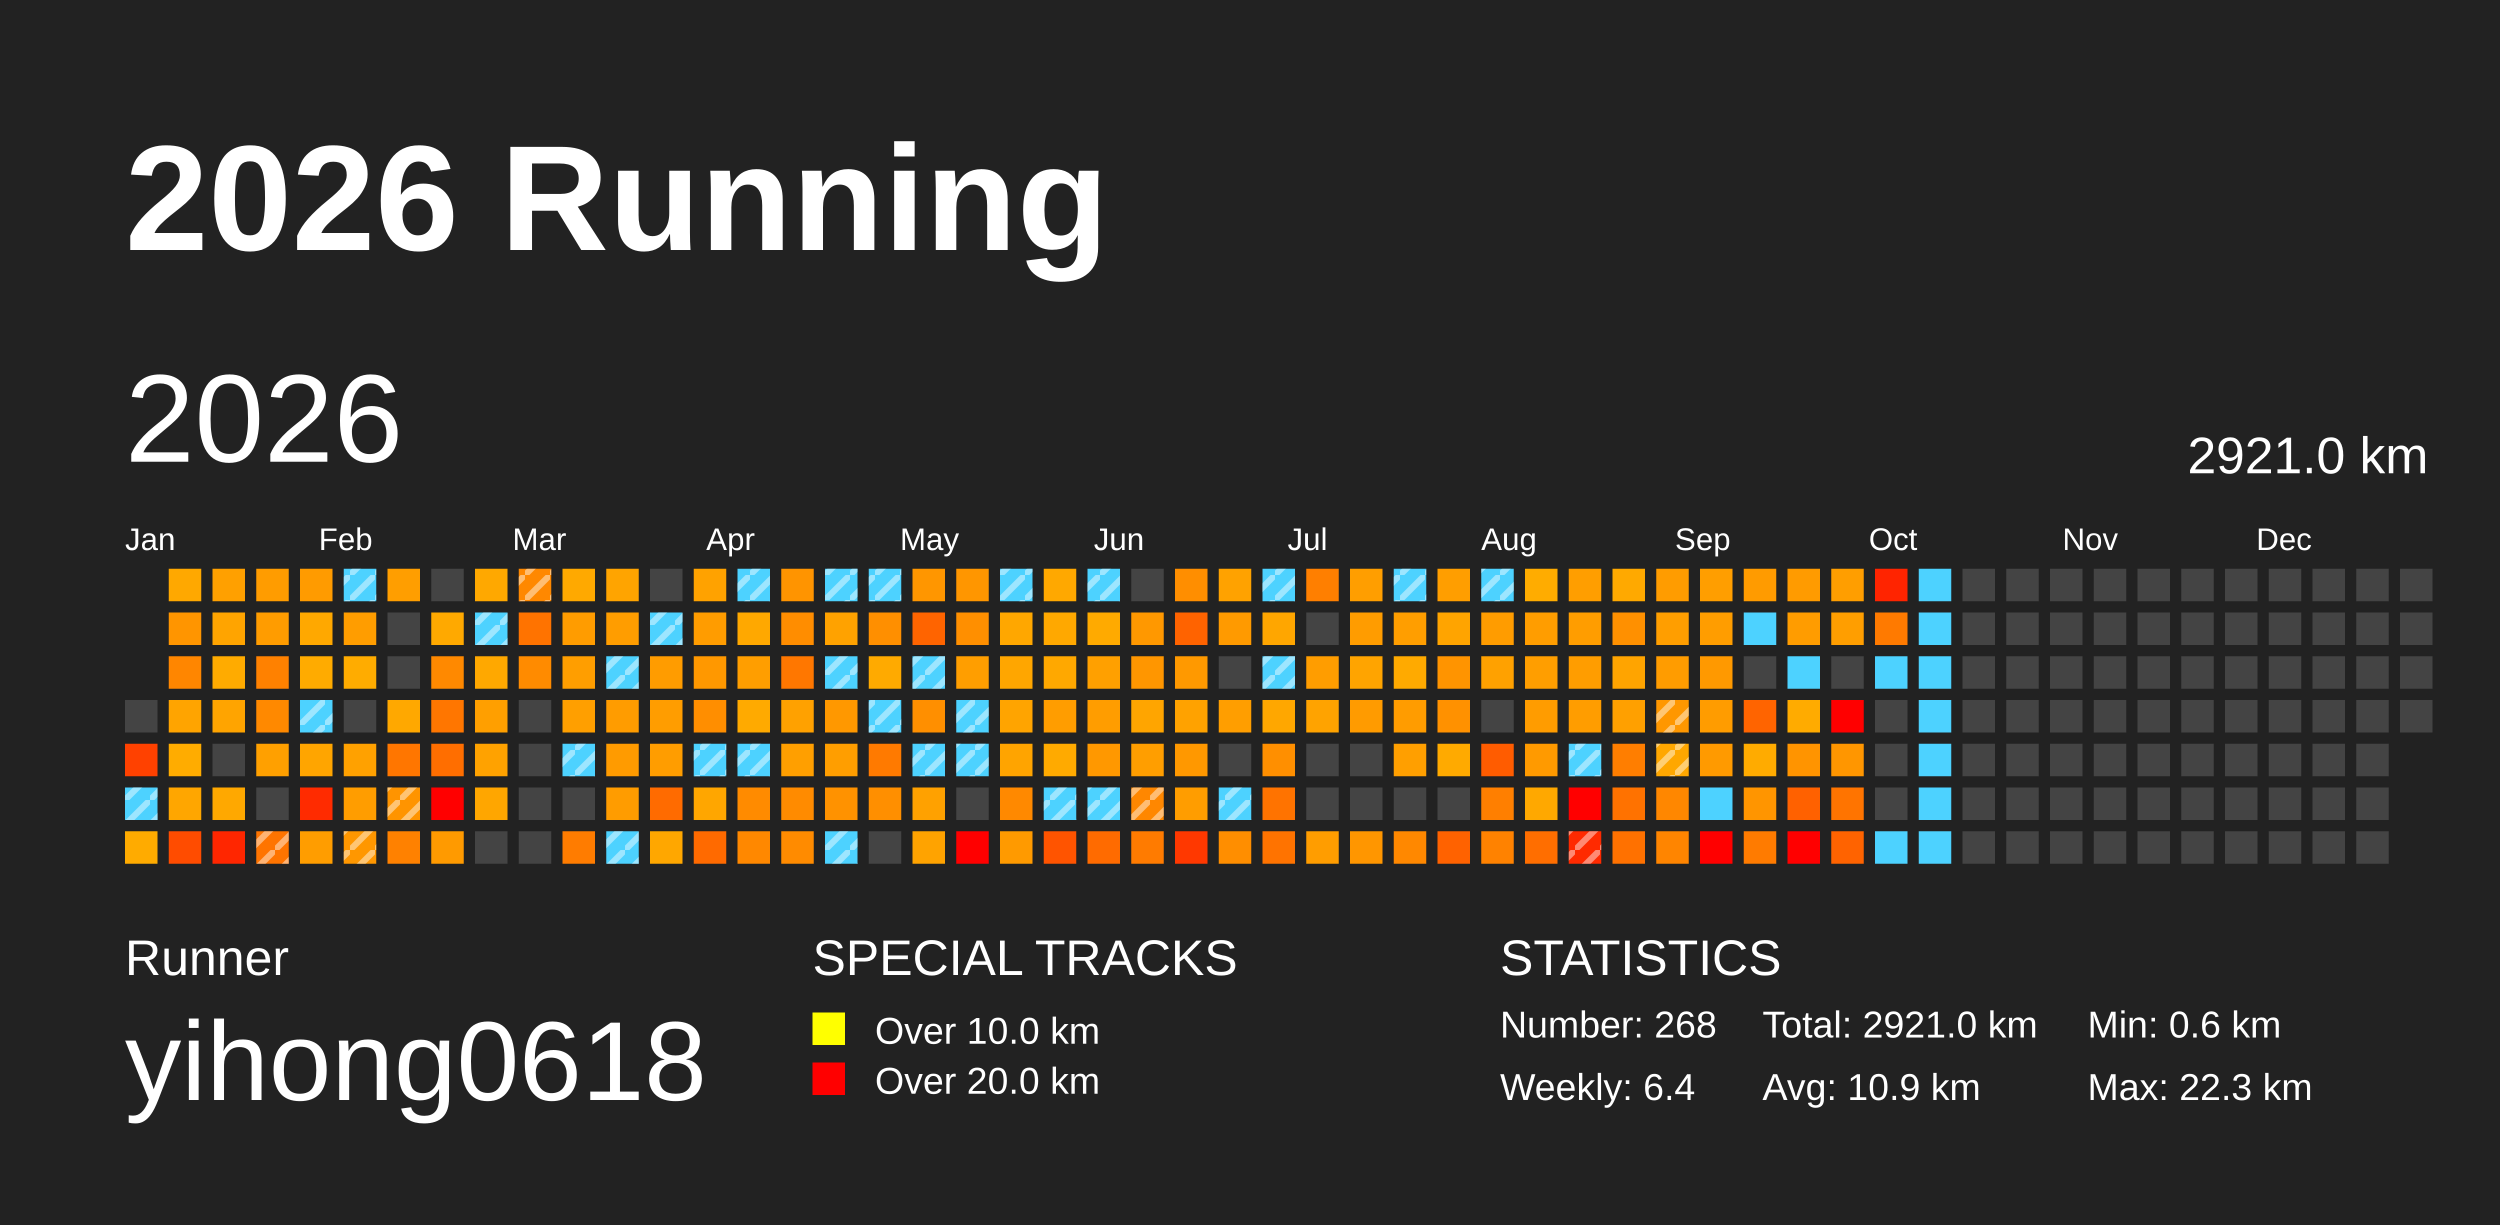
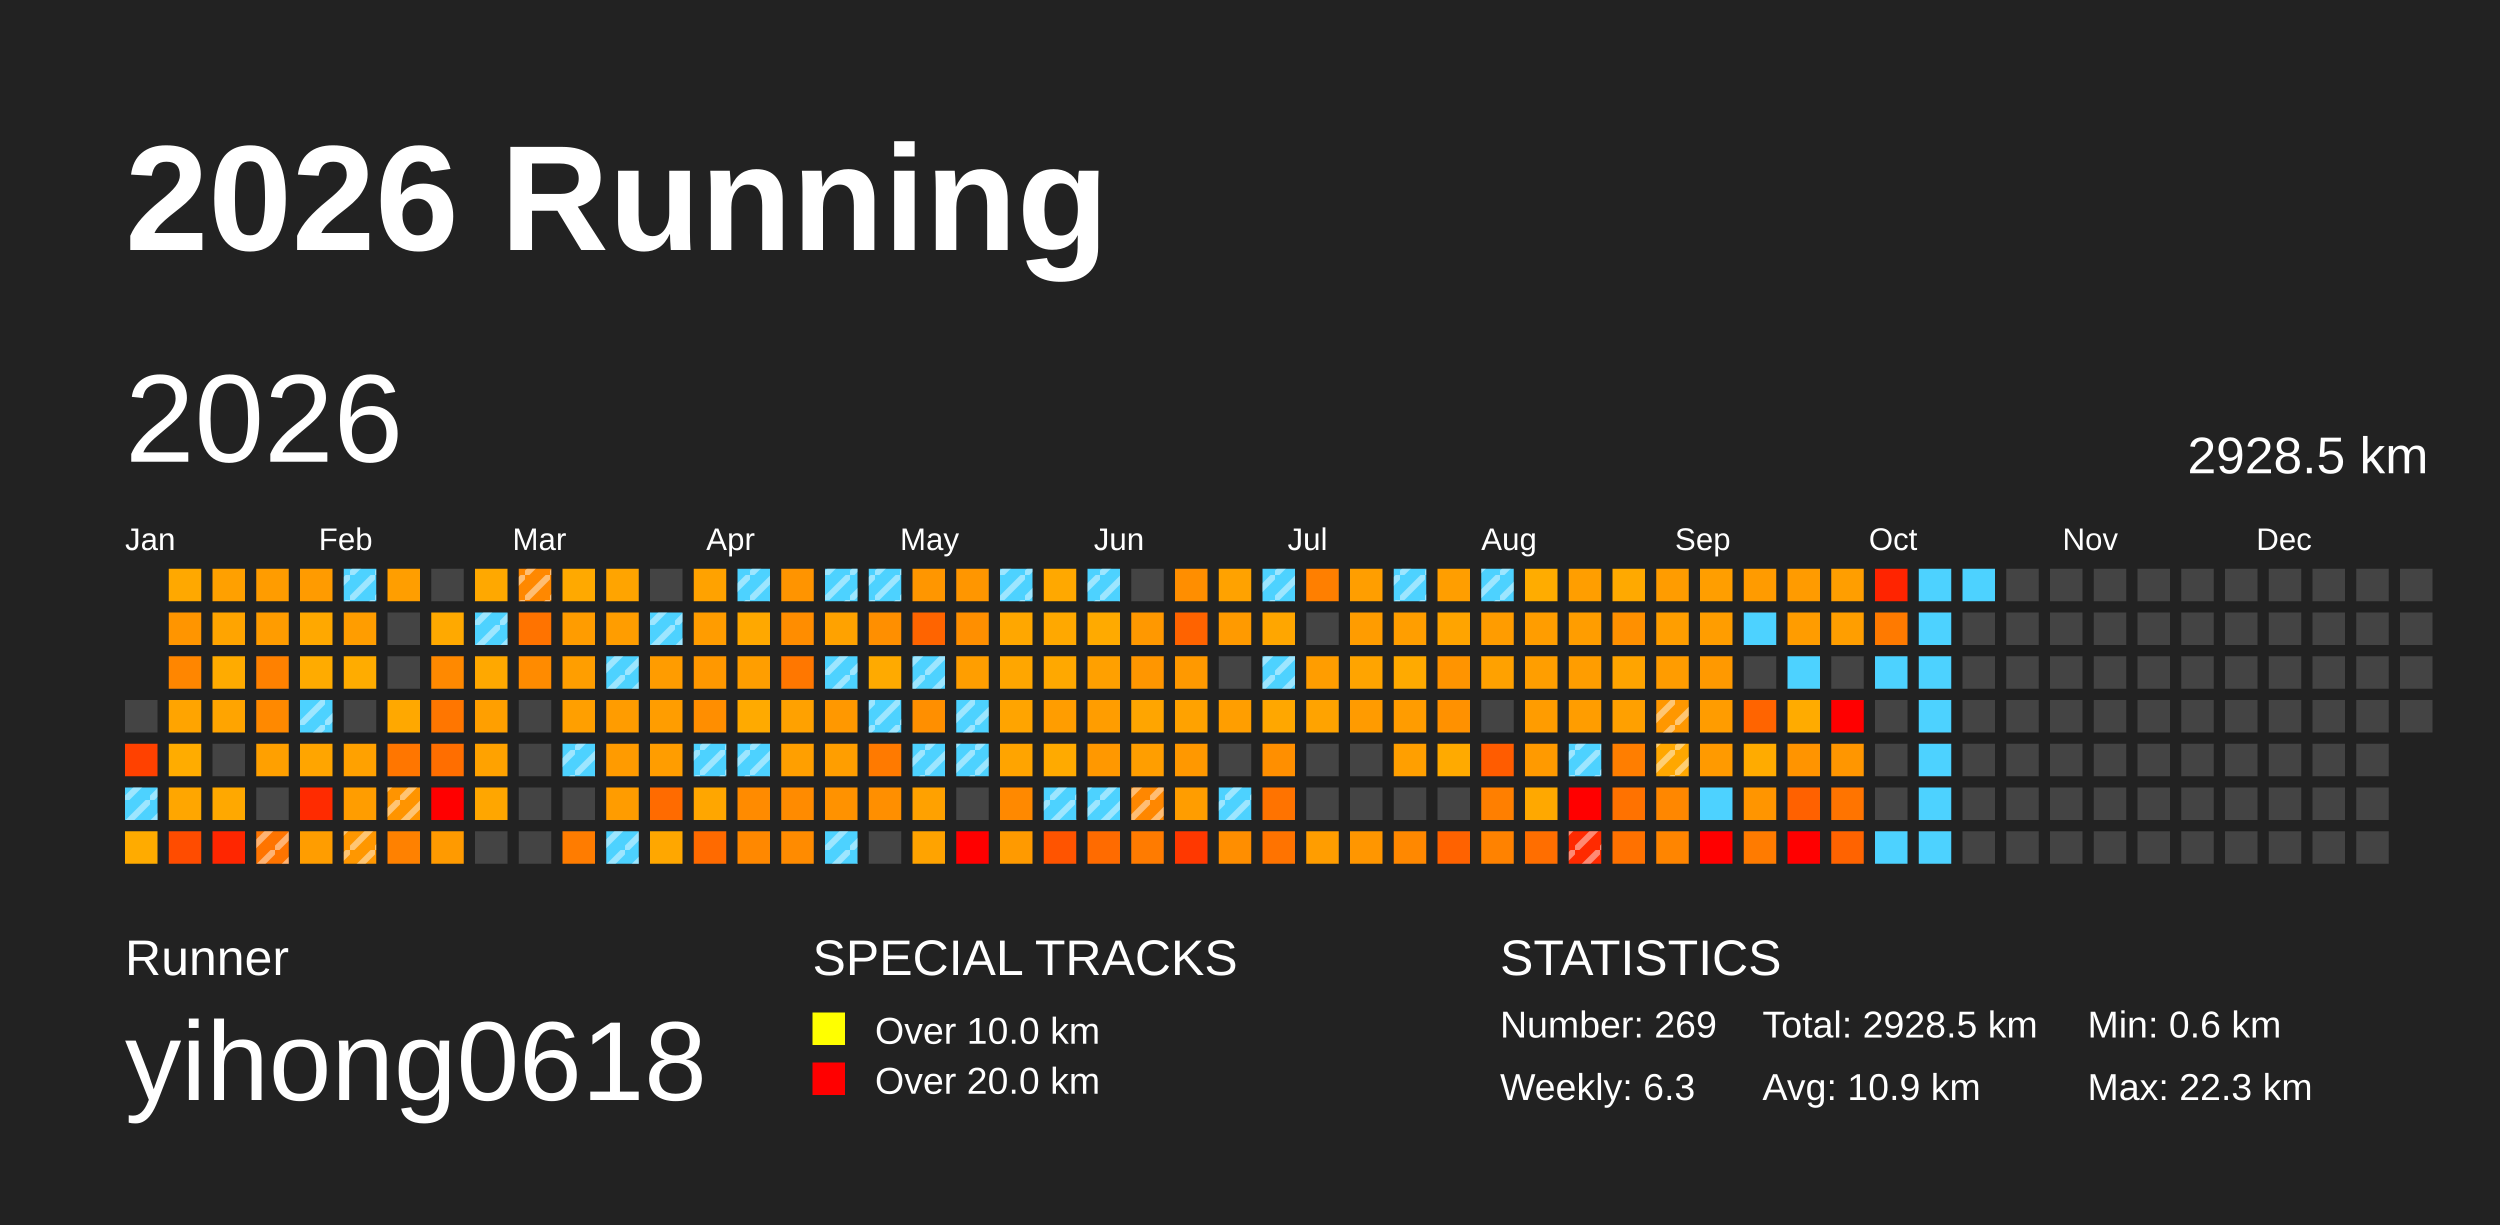
<svg xmlns="http://www.w3.org/2000/svg" baseProfile="full" height="98mm" version="1.1" viewBox="0,0,200,98" width="200mm">
  <defs>
    <pattern height="2" id="indoor-stripe" patternUnits="userSpaceOnUse" width="2">
      <line stroke="white" stroke-opacity="0.45" stroke-width="0.5" x1="0" x2="2" y1="2" y2="0" />
    </pattern>
  </defs>
  <rect fill="#222222" height="98" width="200" x="0" y="0" />
  <text fill="#FFFFFF" style="font-size:12px; font-family:Arial; font-weight:bold;" x="10" y="20">2026 Running</text>
  <text fill="#FFFFFF" style="font-size:4px; font-family:Arial" x="10" y="78">Runner</text>
  <text fill="#FFFFFF" style="font-size:9px; font-family:Arial" x="10" y="88">yihong0618</text>
  <text fill="#FFFFFF" style="font-size:4px; font-family:Arial" x="65" y="78">SPECIAL TRACKS</text>
  <rect fill="yellow" height="2.6" width="2.6" x="65" y="81" />
  <text fill="#FFFFFF" style="font-size:3px; font-family:Arial" x="70" y="83.5">Over 10.0 km</text>
  <rect fill="red" height="2.6" width="2.6" x="65" y="85" />
  <text fill="#FFFFFF" style="font-size:3px; font-family:Arial" x="70" y="87.5">Over 20.0 km</text>
  <text fill="#FFFFFF" style="font-size:4px; font-family:Arial" x="120" y="78">STATISTICS</text>
-   <text fill="#FFFFFF" style="font-size:3px; font-family:Arial" x="120" y="83">Number: 268</text>
-   <text fill="#FFFFFF" style="font-size:3px; font-family:Arial" x="120" y="88">Weekly: 6.4</text>
-   <text fill="#FFFFFF" style="font-size:3px; font-family:Arial" x="141" y="83">Total: 2921.0 km</text>
+   <text fill="#FFFFFF" style="font-size:3px; font-family:Arial" x="120" y="83">Number: 269</text>
+   <text fill="#FFFFFF" style="font-size:3px; font-family:Arial" x="120" y="88">Weekly: 6.3</text>
+   <text fill="#FFFFFF" style="font-size:3px; font-family:Arial" x="141" y="83">Total: 2928.5 km</text>
  <text fill="#FFFFFF" style="font-size:3px; font-family:Arial" x="141" y="88">Avg: 10.9 km</text>
  <text fill="#FFFFFF" style="font-size:3px; font-family:Arial" x="167" y="83">Min: 0.6 km</text>
  <text fill="#FFFFFF" style="font-size:3px; font-family:Arial" x="167" y="88">Max: 22.3 km</text>
  <text dominant-baseline="hanging" fill="#FFFFFF" style="font-size:10.0px; font-family:Arial;" x="10" y="30">2026</text>
-   <text dominant-baseline="hanging" fill="#FFFFFF" style="font-size:4.125px; font-family:Arial;" x="175" y="35">2921.0 km</text>
+   <text dominant-baseline="hanging" fill="#FFFFFF" style="font-size:4.125px; font-family:Arial;" x="175" y="35">2928.5 km</text>
  <text fill="#FFFFFF" style="font-size:2.5px; font-family:Arial" x="10.0" y="44">Jan</text>
  <text fill="#FFFFFF" style="font-size:2.5px; font-family:Arial" x="25.5" y="44">Feb</text>
  <text fill="#FFFFFF" style="font-size:2.5px; font-family:Arial" x="41.0" y="44">Mar</text>
  <text fill="#FFFFFF" style="font-size:2.5px; font-family:Arial" x="56.5" y="44">Apr</text>
  <text fill="#FFFFFF" style="font-size:2.5px; font-family:Arial" x="72.0" y="44">May</text>
  <text fill="#FFFFFF" style="font-size:2.5px; font-family:Arial" x="87.5" y="44">Jun</text>
  <text fill="#FFFFFF" style="font-size:2.5px; font-family:Arial" x="103.0" y="44">Jul</text>
  <text fill="#FFFFFF" style="font-size:2.5px; font-family:Arial" x="118.5" y="44">Aug</text>
  <text fill="#FFFFFF" style="font-size:2.5px; font-family:Arial" x="134.0" y="44">Sep</text>
  <text fill="#FFFFFF" style="font-size:2.5px; font-family:Arial" x="149.5" y="44">Oct</text>
  <text fill="#FFFFFF" style="font-size:2.5px; font-family:Arial" x="165.0" y="44">Nov</text>
  <text fill="#FFFFFF" style="font-size:2.5px; font-family:Arial" x="180.5" y="44">Dec</text>
  <rect fill="#444444" height="2.6" width="2.6" x="10.0" y="56.0" />
  <rect fill="#ff4100" height="2.6" width="2.6" x="10.0" y="59.5" />
  <rect fill="#4dd2ff" height="2.6" width="2.6" x="10.0" y="63.0" />
  <rect fill="url(#indoor-stripe)" height="2.6" style="pointer-events: none;" width="2.6" x="10.0" y="63.0" />
  <rect fill="#ffab00" height="2.6" width="2.6" x="10.0" y="66.5" />
  <rect fill="#ffa800" height="2.6" width="2.6" x="13.5" y="45.5" />
  <rect fill="#ff9500" height="2.6" width="2.6" x="13.5" y="49.0" />
  <rect fill="#ff8600" height="2.6" width="2.6" x="13.5" y="52.5" />
  <rect fill="#ffa400" height="2.6" width="2.6" x="13.5" y="56.0" />
  <rect fill="#ffac00" height="2.6" width="2.6" x="13.5" y="59.5" />
  <rect fill="#ffa600" height="2.6" width="2.6" x="13.5" y="63.0" />
  <rect fill="#ff4c00" height="2.6" width="2.6" x="13.5" y="66.5" />
  <rect fill="#ffa000" height="2.6" width="2.6" x="17.0" y="45.5" />
  <rect fill="#ffa400" height="2.6" width="2.6" x="17.0" y="49.0" />
  <rect fill="#ffab00" height="2.6" width="2.6" x="17.0" y="52.5" />
  <rect fill="#ffa400" height="2.6" width="2.6" x="17.0" y="56.0" />
  <rect fill="#444444" height="2.6" width="2.6" x="17.0" y="59.5" />
  <rect fill="#ffa800" height="2.6" width="2.6" x="17.0" y="63.0" />
  <rect fill="#ff2600" height="2.6" width="2.6" x="17.0" y="66.5" />
  <rect fill="#ff9c00" height="2.6" width="2.6" x="20.5" y="45.5" />
  <rect fill="#ff9c00" height="2.6" width="2.6" x="20.5" y="49.0" />
  <rect fill="#ff8100" height="2.6" width="2.6" x="20.5" y="52.5" />
  <rect fill="#ff8900" height="2.6" width="2.6" x="20.5" y="56.0" />
  <rect fill="#ffa000" height="2.6" width="2.6" x="20.5" y="59.5" />
  <rect fill="#444444" height="2.6" width="2.6" x="20.5" y="63.0" />
  <rect fill="#ff7400" height="2.6" width="2.6" x="20.5" y="66.5" />
  <rect fill="url(#indoor-stripe)" height="2.6" style="pointer-events: none;" width="2.6" x="20.5" y="66.5" />
  <rect fill="#ff9b00" height="2.6" width="2.6" x="24.0" y="45.5" />
  <rect fill="#ffa800" height="2.6" width="2.6" x="24.0" y="49.0" />
  <rect fill="#ffab00" height="2.6" width="2.6" x="24.0" y="52.5" />
  <rect fill="#4dd2ff" height="2.6" width="2.6" x="24.0" y="56.0" />
  <rect fill="url(#indoor-stripe)" height="2.6" style="pointer-events: none;" width="2.6" x="24.0" y="56.0" />
  <rect fill="#ffa500" height="2.6" width="2.6" x="24.0" y="59.5" />
  <rect fill="#ff2b00" height="2.6" width="2.6" x="24.0" y="63.0" />
  <rect fill="#ff9d00" height="2.6" width="2.6" x="24.0" y="66.5" />
  <rect fill="#4dd2ff" height="2.6" width="2.6" x="27.5" y="45.5" />
  <rect fill="url(#indoor-stripe)" height="2.6" style="pointer-events: none;" width="2.6" x="27.5" y="45.5" />
  <rect fill="#ff9d00" height="2.6" width="2.6" x="27.5" y="49.0" />
  <rect fill="#ffac00" height="2.6" width="2.6" x="27.5" y="52.5" />
  <rect fill="#444444" height="2.6" width="2.6" x="27.5" y="56.0" />
  <rect fill="#ffa100" height="2.6" width="2.6" x="27.5" y="59.5" />
  <rect fill="#ff9d00" height="2.6" width="2.6" x="27.5" y="63.0" />
  <rect fill="#ff9700" height="2.6" width="2.6" x="27.5" y="66.5" />
  <rect fill="url(#indoor-stripe)" height="2.6" style="pointer-events: none;" width="2.6" x="27.5" y="66.5" />
  <rect fill="#ff9e00" height="2.6" width="2.6" x="31.0" y="45.5" />
  <rect fill="#444444" height="2.6" width="2.6" x="31.0" y="49.0" />
  <rect fill="#444444" height="2.6" width="2.6" x="31.0" y="52.5" />
  <rect fill="#ffa800" height="2.6" width="2.6" x="31.0" y="56.0" />
  <rect fill="#ff7600" height="2.6" width="2.6" x="31.0" y="59.5" />
  <rect fill="#ff9400" height="2.6" width="2.6" x="31.0" y="63.0" />
  <rect fill="url(#indoor-stripe)" height="2.6" style="pointer-events: none;" width="2.6" x="31.0" y="63.0" />
  <rect fill="#ff8100" height="2.6" width="2.6" x="31.0" y="66.5" />
  <rect fill="#444444" height="2.6" width="2.6" x="34.5" y="45.5" />
  <rect fill="#ffa900" height="2.6" width="2.6" x="34.5" y="49.0" />
  <rect fill="#ff8900" height="2.6" width="2.6" x="34.5" y="52.5" />
  <rect fill="#ff7600" height="2.6" width="2.6" x="34.5" y="56.0" />
  <rect fill="#ff6e00" height="2.6" width="2.6" x="34.5" y="59.5" />
  <rect fill="red" height="2.6" width="2.6" x="34.5" y="63.0" />
  <rect fill="#ff9a00" height="2.6" width="2.6" x="34.5" y="66.5" />
  <rect fill="#ffa800" height="2.6" width="2.6" x="38.0" y="45.5" />
  <rect fill="#4dd2ff" height="2.6" width="2.6" x="38.0" y="49.0" />
  <rect fill="url(#indoor-stripe)" height="2.6" style="pointer-events: none;" width="2.6" x="38.0" y="49.0" />
  <rect fill="#ffa800" height="2.6" width="2.6" x="38.0" y="52.5" />
  <rect fill="#ff9f00" height="2.6" width="2.6" x="38.0" y="56.0" />
  <rect fill="#ffa200" height="2.6" width="2.6" x="38.0" y="59.5" />
  <rect fill="#ffa600" height="2.6" width="2.6" x="38.0" y="63.0" />
  <rect fill="#444444" height="2.6" width="2.6" x="38.0" y="66.5" />
  <rect fill="#ff8800" height="2.6" width="2.6" x="41.5" y="45.5" />
  <rect fill="url(#indoor-stripe)" height="2.6" style="pointer-events: none;" width="2.6" x="41.5" y="45.5" />
  <rect fill="#ff7300" height="2.6" width="2.6" x="41.5" y="49.0" />
  <rect fill="#ff8b00" height="2.6" width="2.6" x="41.5" y="52.5" />
  <rect fill="#444444" height="2.6" width="2.6" x="41.5" y="56.0" />
  <rect fill="#444444" height="2.6" width="2.6" x="41.5" y="59.5" />
  <rect fill="#444444" height="2.6" width="2.6" x="41.5" y="63.0" />
  <rect fill="#444444" height="2.6" width="2.6" x="41.5" y="66.5" />
  <rect fill="#ffa900" height="2.6" width="2.6" x="45.0" y="45.5" />
  <rect fill="#ff9c00" height="2.6" width="2.6" x="45.0" y="49.0" />
  <rect fill="#ff9e00" height="2.6" width="2.6" x="45.0" y="52.5" />
  <rect fill="#ff9f00" height="2.6" width="2.6" x="45.0" y="56.0" />
  <rect fill="#4dd2ff" height="2.6" width="2.6" x="45.0" y="59.5" />
  <rect fill="url(#indoor-stripe)" height="2.6" style="pointer-events: none;" width="2.6" x="45.0" y="59.5" />
  <rect fill="#444444" height="2.6" width="2.6" x="45.0" y="63.0" />
  <rect fill="#ff7c00" height="2.6" width="2.6" x="45.0" y="66.5" />
  <rect fill="#ffa400" height="2.6" width="2.6" x="48.5" y="45.5" />
  <rect fill="#ff9d00" height="2.6" width="2.6" x="48.5" y="49.0" />
  <rect fill="#4dd2ff" height="2.6" width="2.6" x="48.5" y="52.5" />
  <rect fill="url(#indoor-stripe)" height="2.6" style="pointer-events: none;" width="2.6" x="48.5" y="52.5" />
  <rect fill="#ff9c00" height="2.6" width="2.6" x="48.5" y="56.0" />
  <rect fill="#ff9b00" height="2.6" width="2.6" x="48.5" y="59.5" />
  <rect fill="#ff9c00" height="2.6" width="2.6" x="48.5" y="63.0" />
  <rect fill="#4dd2ff" height="2.6" width="2.6" x="48.5" y="66.5" />
  <rect fill="url(#indoor-stripe)" height="2.6" style="pointer-events: none;" width="2.6" x="48.5" y="66.5" />
  <rect fill="#444444" height="2.6" width="2.6" x="52.0" y="45.5" />
  <rect fill="#4dd2ff" height="2.6" width="2.6" x="52.0" y="49.0" />
  <rect fill="url(#indoor-stripe)" height="2.6" style="pointer-events: none;" width="2.6" x="52.0" y="49.0" />
  <rect fill="#ff9c00" height="2.6" width="2.6" x="52.0" y="52.5" />
  <rect fill="#ff9d00" height="2.6" width="2.6" x="52.0" y="56.0" />
  <rect fill="#ff9d00" height="2.6" width="2.6" x="52.0" y="59.5" />
  <rect fill="#ff6b00" height="2.6" width="2.6" x="52.0" y="63.0" />
  <rect fill="#ffa700" height="2.6" width="2.6" x="52.0" y="66.5" />
  <rect fill="#ffa200" height="2.6" width="2.6" x="55.5" y="45.5" />
  <rect fill="#ff9c00" height="2.6" width="2.6" x="55.5" y="49.0" />
  <rect fill="#ff9800" height="2.6" width="2.6" x="55.5" y="52.5" />
  <rect fill="#ff8e00" height="2.6" width="2.6" x="55.5" y="56.0" />
  <rect fill="#4dd2ff" height="2.6" width="2.6" x="55.5" y="59.5" />
  <rect fill="url(#indoor-stripe)" height="2.6" style="pointer-events: none;" width="2.6" x="55.5" y="59.5" />
  <rect fill="#ffa600" height="2.6" width="2.6" x="55.5" y="63.0" />
  <rect fill="#ff6a00" height="2.6" width="2.6" x="55.5" y="66.5" />
  <rect fill="#4dd2ff" height="2.6" width="2.6" x="59.0" y="45.5" />
  <rect fill="url(#indoor-stripe)" height="2.6" style="pointer-events: none;" width="2.6" x="59.0" y="45.5" />
  <rect fill="#ffa800" height="2.6" width="2.6" x="59.0" y="49.0" />
  <rect fill="#ff9e00" height="2.6" width="2.6" x="59.0" y="52.5" />
  <rect fill="#ffaa00" height="2.6" width="2.6" x="59.0" y="56.0" />
  <rect fill="#4dd2ff" height="2.6" width="2.6" x="59.0" y="59.5" />
  <rect fill="url(#indoor-stripe)" height="2.6" style="pointer-events: none;" width="2.6" x="59.0" y="59.5" />
  <rect fill="#ff8b00" height="2.6" width="2.6" x="59.0" y="63.0" />
  <rect fill="#ff8800" height="2.6" width="2.6" x="59.0" y="66.5" />
  <rect fill="#ff9400" height="2.6" width="2.6" x="62.5" y="45.5" />
  <rect fill="#ff8d00" height="2.6" width="2.6" x="62.5" y="49.0" />
  <rect fill="#ff7700" height="2.6" width="2.6" x="62.5" y="52.5" />
  <rect fill="#ffa100" height="2.6" width="2.6" x="62.5" y="56.0" />
  <rect fill="#ff9f00" height="2.6" width="2.6" x="62.5" y="59.5" />
  <rect fill="#ff8b00" height="2.6" width="2.6" x="62.5" y="63.0" />
  <rect fill="#ff8b00" height="2.6" width="2.6" x="62.5" y="66.5" />
  <rect fill="#4dd2ff" height="2.6" width="2.6" x="66.0" y="45.5" />
  <rect fill="url(#indoor-stripe)" height="2.6" style="pointer-events: none;" width="2.6" x="66.0" y="45.5" />
  <rect fill="#ffa200" height="2.6" width="2.6" x="66.0" y="49.0" />
  <rect fill="#4dd2ff" height="2.6" width="2.6" x="66.0" y="52.5" />
  <rect fill="url(#indoor-stripe)" height="2.6" style="pointer-events: none;" width="2.6" x="66.0" y="52.5" />
  <rect fill="#ff9800" height="2.6" width="2.6" x="66.0" y="56.0" />
  <rect fill="#ff9e00" height="2.6" width="2.6" x="66.0" y="59.5" />
  <rect fill="#ff9200" height="2.6" width="2.6" x="66.0" y="63.0" />
  <rect fill="#4dd2ff" height="2.6" width="2.6" x="66.0" y="66.5" />
  <rect fill="url(#indoor-stripe)" height="2.6" style="pointer-events: none;" width="2.6" x="66.0" y="66.5" />
  <rect fill="#4dd2ff" height="2.6" width="2.6" x="69.5" y="45.5" />
  <rect fill="url(#indoor-stripe)" height="2.6" style="pointer-events: none;" width="2.6" x="69.5" y="45.5" />
  <rect fill="#ff8f00" height="2.6" width="2.6" x="69.5" y="49.0" />
  <rect fill="#ffaa00" height="2.6" width="2.6" x="69.5" y="52.5" />
  <rect fill="#4dd2ff" height="2.6" width="2.6" x="69.5" y="56.0" />
  <rect fill="url(#indoor-stripe)" height="2.6" style="pointer-events: none;" width="2.6" x="69.5" y="56.0" />
  <rect fill="#ff7a00" height="2.6" width="2.6" x="69.5" y="59.5" />
  <rect fill="#ff8f00" height="2.6" width="2.6" x="69.5" y="63.0" />
  <rect fill="#444444" height="2.6" width="2.6" x="69.5" y="66.5" />
  <rect fill="#ff9600" height="2.6" width="2.6" x="73.0" y="45.5" />
  <rect fill="#ff6400" height="2.6" width="2.6" x="73.0" y="49.0" />
  <rect fill="#4dd2ff" height="2.6" width="2.6" x="73.0" y="52.5" />
  <rect fill="url(#indoor-stripe)" height="2.6" style="pointer-events: none;" width="2.6" x="73.0" y="52.5" />
  <rect fill="#ff8f00" height="2.6" width="2.6" x="73.0" y="56.0" />
  <rect fill="#4dd2ff" height="2.6" width="2.6" x="73.0" y="59.5" />
  <rect fill="url(#indoor-stripe)" height="2.6" style="pointer-events: none;" width="2.6" x="73.0" y="59.5" />
  <rect fill="#ffa100" height="2.6" width="2.6" x="73.0" y="63.0" />
  <rect fill="#ffa300" height="2.6" width="2.6" x="73.0" y="66.5" />
  <rect fill="#ff9600" height="2.6" width="2.6" x="76.5" y="45.5" />
  <rect fill="#ff8f00" height="2.6" width="2.6" x="76.5" y="49.0" />
  <rect fill="#ff9e00" height="2.6" width="2.6" x="76.5" y="52.5" />
  <rect fill="#4dd2ff" height="2.6" width="2.6" x="76.5" y="56.0" />
  <rect fill="url(#indoor-stripe)" height="2.6" style="pointer-events: none;" width="2.6" x="76.5" y="56.0" />
  <rect fill="#4dd2ff" height="2.6" width="2.6" x="76.5" y="59.5" />
  <rect fill="url(#indoor-stripe)" height="2.6" style="pointer-events: none;" width="2.6" x="76.5" y="59.5" />
  <rect fill="#444444" height="2.6" width="2.6" x="76.5" y="63.0" />
  <rect fill="red" height="2.6" width="2.6" x="76.5" y="66.5" />
  <rect fill="#4dd2ff" height="2.6" width="2.6" x="80.0" y="45.5" />
  <rect fill="url(#indoor-stripe)" height="2.6" style="pointer-events: none;" width="2.6" x="80.0" y="45.5" />
  <rect fill="#ffa700" height="2.6" width="2.6" x="80.0" y="49.0" />
  <rect fill="#ffa600" height="2.6" width="2.6" x="80.0" y="52.5" />
  <rect fill="#ffa400" height="2.6" width="2.6" x="80.0" y="56.0" />
  <rect fill="#ffa400" height="2.6" width="2.6" x="80.0" y="59.5" />
  <rect fill="#ff8900" height="2.6" width="2.6" x="80.0" y="63.0" />
  <rect fill="#ff9a00" height="2.6" width="2.6" x="80.0" y="66.5" />
  <rect fill="#ffa800" height="2.6" width="2.6" x="83.5" y="45.5" />
  <rect fill="#ffa800" height="2.6" width="2.6" x="83.5" y="49.0" />
  <rect fill="#ffa800" height="2.6" width="2.6" x="83.5" y="52.5" />
  <rect fill="#ff9d00" height="2.6" width="2.6" x="83.5" y="56.0" />
  <rect fill="#ffaa00" height="2.6" width="2.6" x="83.5" y="59.5" />
  <rect fill="#4dd2ff" height="2.6" width="2.6" x="83.5" y="63.0" />
  <rect fill="url(#indoor-stripe)" height="2.6" style="pointer-events: none;" width="2.6" x="83.5" y="63.0" />
  <rect fill="#ff5400" height="2.6" width="2.6" x="83.5" y="66.5" />
  <rect fill="#4dd2ff" height="2.6" width="2.6" x="87.0" y="45.5" />
  <rect fill="url(#indoor-stripe)" height="2.6" style="pointer-events: none;" width="2.6" x="87.0" y="45.5" />
  <rect fill="#ffaa00" height="2.6" width="2.6" x="87.0" y="49.0" />
  <rect fill="#ffa000" height="2.6" width="2.6" x="87.0" y="52.5" />
  <rect fill="#ff9d00" height="2.6" width="2.6" x="87.0" y="56.0" />
  <rect fill="#ff9800" height="2.6" width="2.6" x="87.0" y="59.5" />
  <rect fill="#4dd2ff" height="2.6" width="2.6" x="87.0" y="63.0" />
  <rect fill="url(#indoor-stripe)" height="2.6" style="pointer-events: none;" width="2.6" x="87.0" y="63.0" />
  <rect fill="#ff6b00" height="2.6" width="2.6" x="87.0" y="66.5" />
  <rect fill="#444444" height="2.6" width="2.6" x="90.5" y="45.5" />
  <rect fill="#ff9800" height="2.6" width="2.6" x="90.5" y="49.0" />
  <rect fill="#ff9600" height="2.6" width="2.6" x="90.5" y="52.5" />
  <rect fill="#ffa500" height="2.6" width="2.6" x="90.5" y="56.0" />
  <rect fill="#ff9e00" height="2.6" width="2.6" x="90.5" y="59.5" />
  <rect fill="#ff8700" height="2.6" width="2.6" x="90.5" y="63.0" />
  <rect fill="url(#indoor-stripe)" height="2.6" style="pointer-events: none;" width="2.6" x="90.5" y="63.0" />
  <rect fill="#ff7b00" height="2.6" width="2.6" x="90.5" y="66.5" />
  <rect fill="#ff8e00" height="2.6" width="2.6" x="94.0" y="45.5" />
  <rect fill="#ff6300" height="2.6" width="2.6" x="94.0" y="49.0" />
  <rect fill="#ff9900" height="2.6" width="2.6" x="94.0" y="52.5" />
  <rect fill="#ffa200" height="2.6" width="2.6" x="94.0" y="56.0" />
  <rect fill="#ff9800" height="2.6" width="2.6" x="94.0" y="59.5" />
  <rect fill="#ff9d00" height="2.6" width="2.6" x="94.0" y="63.0" />
  <rect fill="#ff3800" height="2.6" width="2.6" x="94.0" y="66.5" />
  <rect fill="#ffa200" height="2.6" width="2.6" x="97.5" y="45.5" />
  <rect fill="#ff9a00" height="2.6" width="2.6" x="97.5" y="49.0" />
  <rect fill="#444444" height="2.6" width="2.6" x="97.5" y="52.5" />
  <rect fill="#ff9e00" height="2.6" width="2.6" x="97.5" y="56.0" />
  <rect fill="#444444" height="2.6" width="2.6" x="97.5" y="59.5" />
  <rect fill="#4dd2ff" height="2.6" width="2.6" x="97.5" y="63.0" />
  <rect fill="url(#indoor-stripe)" height="2.6" style="pointer-events: none;" width="2.6" x="97.5" y="63.0" />
  <rect fill="#ff8e00" height="2.6" width="2.6" x="97.5" y="66.5" />
  <rect fill="#4dd2ff" height="2.6" width="2.6" x="101.0" y="45.5" />
  <rect fill="url(#indoor-stripe)" height="2.6" style="pointer-events: none;" width="2.6" x="101.0" y="45.5" />
  <rect fill="#ffa600" height="2.6" width="2.6" x="101.0" y="49.0" />
  <rect fill="#4dd2ff" height="2.6" width="2.6" x="101.0" y="52.5" />
  <rect fill="url(#indoor-stripe)" height="2.6" style="pointer-events: none;" width="2.6" x="101.0" y="52.5" />
  <rect fill="#ffa700" height="2.6" width="2.6" x="101.0" y="56.0" />
  <rect fill="#ff8f00" height="2.6" width="2.6" x="101.0" y="59.5" />
  <rect fill="#ff7300" height="2.6" width="2.6" x="101.0" y="63.0" />
  <rect fill="#ff7300" height="2.6" width="2.6" x="101.0" y="66.5" />
  <rect fill="#ff7f00" height="2.6" width="2.6" x="104.5" y="45.5" />
  <rect fill="#444444" height="2.6" width="2.6" x="104.5" y="49.0" />
  <rect fill="#ff9d00" height="2.6" width="2.6" x="104.5" y="52.5" />
  <rect fill="#ffa300" height="2.6" width="2.6" x="104.5" y="56.0" />
  <rect fill="#444444" height="2.6" width="2.6" x="104.5" y="59.5" />
  <rect fill="#444444" height="2.6" width="2.6" x="104.5" y="63.0" />
  <rect fill="#ff9d00" height="2.6" width="2.6" x="104.5" y="66.5" />
  <rect fill="#ff9e00" height="2.6" width="2.6" x="108.0" y="45.5" />
  <rect fill="#ff9c00" height="2.6" width="2.6" x="108.0" y="49.0" />
  <rect fill="#ffa400" height="2.6" width="2.6" x="108.0" y="52.5" />
  <rect fill="#ff9b00" height="2.6" width="2.6" x="108.0" y="56.0" />
  <rect fill="#444444" height="2.6" width="2.6" x="108.0" y="59.5" />
  <rect fill="#444444" height="2.6" width="2.6" x="108.0" y="63.0" />
  <rect fill="#ff9600" height="2.6" width="2.6" x="108.0" y="66.5" />
  <rect fill="#4dd2ff" height="2.6" width="2.6" x="111.5" y="45.5" />
  <rect fill="url(#indoor-stripe)" height="2.6" style="pointer-events: none;" width="2.6" x="111.5" y="45.5" />
  <rect fill="#ff9e00" height="2.6" width="2.6" x="111.5" y="49.0" />
  <rect fill="#ffaa00" height="2.6" width="2.6" x="111.5" y="52.5" />
  <rect fill="#ff9c00" height="2.6" width="2.6" x="111.5" y="56.0" />
  <rect fill="#ff9f00" height="2.6" width="2.6" x="111.5" y="59.5" />
  <rect fill="#444444" height="2.6" width="2.6" x="111.5" y="63.0" />
  <rect fill="#ff8800" height="2.6" width="2.6" x="111.5" y="66.5" />
  <rect fill="#ff9e00" height="2.6" width="2.6" x="115.0" y="45.5" />
  <rect fill="#ffa400" height="2.6" width="2.6" x="115.0" y="49.0" />
  <rect fill="#ff9400" height="2.6" width="2.6" x="115.0" y="52.5" />
  <rect fill="#ff9100" height="2.6" width="2.6" x="115.0" y="56.0" />
  <rect fill="#ffaa00" height="2.6" width="2.6" x="115.0" y="59.5" />
  <rect fill="#444444" height="2.6" width="2.6" x="115.0" y="63.0" />
  <rect fill="#ff6200" height="2.6" width="2.6" x="115.0" y="66.5" />
  <rect fill="#4dd2ff" height="2.6" width="2.6" x="118.5" y="45.5" />
  <rect fill="url(#indoor-stripe)" height="2.6" style="pointer-events: none;" width="2.6" x="118.5" y="45.5" />
  <rect fill="#ff9c00" height="2.6" width="2.6" x="118.5" y="49.0" />
  <rect fill="#ffa100" height="2.6" width="2.6" x="118.5" y="52.5" />
  <rect fill="#444444" height="2.6" width="2.6" x="118.5" y="56.0" />
  <rect fill="#ff5c00" height="2.6" width="2.6" x="118.5" y="59.5" />
  <rect fill="#ff7f00" height="2.6" width="2.6" x="118.5" y="63.0" />
  <rect fill="#ff8200" height="2.6" width="2.6" x="118.5" y="66.5" />
  <rect fill="#ffac00" height="2.6" width="2.6" x="122.0" y="45.5" />
  <rect fill="#ff9d00" height="2.6" width="2.6" x="122.0" y="49.0" />
  <rect fill="#ff9e00" height="2.6" width="2.6" x="122.0" y="52.5" />
  <rect fill="#ff9c00" height="2.6" width="2.6" x="122.0" y="56.0" />
  <rect fill="#ff9a00" height="2.6" width="2.6" x="122.0" y="59.5" />
  <rect fill="#ffa800" height="2.6" width="2.6" x="122.0" y="63.0" />
  <rect fill="#ff6e00" height="2.6" width="2.6" x="122.0" y="66.5" />
  <rect fill="#ff9e00" height="2.6" width="2.6" x="125.5" y="45.5" />
  <rect fill="#ff9d00" height="2.6" width="2.6" x="125.5" y="49.0" />
  <rect fill="#ff9d00" height="2.6" width="2.6" x="125.5" y="52.5" />
  <rect fill="#ff9d00" height="2.6" width="2.6" x="125.5" y="56.0" />
  <rect fill="#4dd2ff" height="2.6" width="2.6" x="125.5" y="59.5" />
  <rect fill="url(#indoor-stripe)" height="2.6" style="pointer-events: none;" width="2.6" x="125.5" y="59.5" />
  <rect fill="red" height="2.6" width="2.6" x="125.5" y="63.0" />
  <rect fill="#ff2a00" height="2.6" width="2.6" x="125.5" y="66.5" />
  <rect fill="url(#indoor-stripe)" height="2.6" style="pointer-events: none;" width="2.6" x="125.5" y="66.5" />
  <rect fill="#ffa900" height="2.6" width="2.6" x="129.0" y="45.5" />
  <rect fill="#ff9000" height="2.6" width="2.6" x="129.0" y="49.0" />
  <rect fill="#ffa400" height="2.6" width="2.6" x="129.0" y="52.5" />
  <rect fill="#ffa000" height="2.6" width="2.6" x="129.0" y="56.0" />
  <rect fill="#ff7e00" height="2.6" width="2.6" x="129.0" y="59.5" />
  <rect fill="#ff7200" height="2.6" width="2.6" x="129.0" y="63.0" />
  <rect fill="#ff7100" height="2.6" width="2.6" x="129.0" y="66.5" />
  <rect fill="#ff9c00" height="2.6" width="2.6" x="132.5" y="45.5" />
  <rect fill="#ff9e00" height="2.6" width="2.6" x="132.5" y="49.0" />
  <rect fill="#ff9c00" height="2.6" width="2.6" x="132.5" y="52.5" />
  <rect fill="#ff9700" height="2.6" width="2.6" x="132.5" y="56.0" />
  <rect fill="url(#indoor-stripe)" height="2.6" style="pointer-events: none;" width="2.6" x="132.5" y="56.0" />
  <rect fill="#ffa700" height="2.6" width="2.6" x="132.5" y="59.5" />
  <rect fill="url(#indoor-stripe)" height="2.6" style="pointer-events: none;" width="2.6" x="132.5" y="59.5" />
  <rect fill="#ff8700" height="2.6" width="2.6" x="132.5" y="63.0" />
  <rect fill="#ff8500" height="2.6" width="2.6" x="132.5" y="66.5" />
  <rect fill="#ff9e00" height="2.6" width="2.6" x="136.0" y="45.5" />
  <rect fill="#ff9d00" height="2.6" width="2.6" x="136.0" y="49.0" />
  <rect fill="#ff9900" height="2.6" width="2.6" x="136.0" y="52.5" />
  <rect fill="#ff9c00" height="2.6" width="2.6" x="136.0" y="56.0" />
  <rect fill="#ff9a00" height="2.6" width="2.6" x="136.0" y="59.5" />
  <rect fill="#4dd2ff" height="2.6" width="2.6" x="136.0" y="63.0" />
  <rect fill="red" height="2.6" width="2.6" x="136.0" y="66.5" />
  <rect fill="#ff9b00" height="2.6" width="2.6" x="139.5" y="45.5" />
  <rect fill="#4dd2ff" height="2.6" width="2.6" x="139.5" y="49.0" />
  <rect fill="#444444" height="2.6" width="2.6" x="139.5" y="52.5" />
  <rect fill="#ff6400" height="2.6" width="2.6" x="139.5" y="56.0" />
  <rect fill="#ffab00" height="2.6" width="2.6" x="139.5" y="59.5" />
  <rect fill="#ff9500" height="2.6" width="2.6" x="139.5" y="63.0" />
  <rect fill="#ff7b00" height="2.6" width="2.6" x="139.5" y="66.5" />
  <rect fill="#ff9b00" height="2.6" width="2.6" x="143.0" y="45.5" />
  <rect fill="#ff9c00" height="2.6" width="2.6" x="143.0" y="49.0" />
  <rect fill="#4dd2ff" height="2.6" width="2.6" x="143.0" y="52.5" />
  <rect fill="#ffab00" height="2.6" width="2.6" x="143.0" y="56.0" />
  <rect fill="#ff9400" height="2.6" width="2.6" x="143.0" y="59.5" />
  <rect fill="#ff6100" height="2.6" width="2.6" x="143.0" y="63.0" />
  <rect fill="red" height="2.6" width="2.6" x="143.0" y="66.5" />
  <rect fill="#ff9e00" height="2.6" width="2.6" x="146.5" y="45.5" />
  <rect fill="#ff9e00" height="2.6" width="2.6" x="146.5" y="49.0" />
  <rect fill="#444444" height="2.6" width="2.6" x="146.5" y="52.5" />
  <rect fill="red" height="2.6" width="2.6" x="146.5" y="56.0" />
  <rect fill="#ff9600" height="2.6" width="2.6" x="146.5" y="59.5" />
  <rect fill="#ff7400" height="2.6" width="2.6" x="146.5" y="63.0" />
  <rect fill="#ff6300" height="2.6" width="2.6" x="146.5" y="66.5" />
  <rect fill="#ff2400" height="2.6" width="2.6" x="150.0" y="45.5" />
  <rect fill="#ff7a00" height="2.6" width="2.6" x="150.0" y="49.0" />
  <rect fill="#4dd2ff" height="2.6" width="2.6" x="150.0" y="52.5" />
  <rect fill="#444444" height="2.6" width="2.6" x="150.0" y="56.0" />
  <rect fill="#444444" height="2.6" width="2.6" x="150.0" y="59.5" />
  <rect fill="#444444" height="2.6" width="2.6" x="150.0" y="63.0" />
  <rect fill="#4dd2ff" height="2.6" width="2.6" x="150.0" y="66.5" />
  <rect fill="#4dd2ff" height="2.6" width="2.6" x="153.5" y="45.5" />
  <rect fill="#4dd2ff" height="2.6" width="2.6" x="153.5" y="49.0" />
  <rect fill="#4dd2ff" height="2.6" width="2.6" x="153.5" y="52.5" />
  <rect fill="#4dd2ff" height="2.6" width="2.6" x="153.5" y="56.0" />
  <rect fill="#4dd2ff" height="2.6" width="2.6" x="153.5" y="59.5" />
  <rect fill="#4dd2ff" height="2.6" width="2.6" x="153.5" y="63.0" />
  <rect fill="#4dd2ff" height="2.6" width="2.6" x="153.5" y="66.5" />
-   <rect fill="#444444" height="2.6" width="2.6" x="157.0" y="45.5" />
+   <rect fill="#4dd2ff" height="2.6" width="2.6" x="157.0" y="45.5" />
  <rect fill="#444444" height="2.6" width="2.6" x="157.0" y="49.0" />
  <rect fill="#444444" height="2.6" width="2.6" x="157.0" y="52.5" />
  <rect fill="#444444" height="2.6" width="2.6" x="157.0" y="56.0" />
  <rect fill="#444444" height="2.6" width="2.6" x="157.0" y="59.5" />
  <rect fill="#444444" height="2.6" width="2.6" x="157.0" y="63.0" />
  <rect fill="#444444" height="2.6" width="2.6" x="157.0" y="66.5" />
  <rect fill="#444444" height="2.6" width="2.6" x="160.5" y="45.5" />
  <rect fill="#444444" height="2.6" width="2.6" x="160.5" y="49.0" />
  <rect fill="#444444" height="2.6" width="2.6" x="160.5" y="52.5" />
  <rect fill="#444444" height="2.6" width="2.6" x="160.5" y="56.0" />
  <rect fill="#444444" height="2.6" width="2.6" x="160.5" y="59.5" />
  <rect fill="#444444" height="2.6" width="2.6" x="160.5" y="63.0" />
  <rect fill="#444444" height="2.6" width="2.6" x="160.5" y="66.5" />
  <rect fill="#444444" height="2.6" width="2.6" x="164.0" y="45.5" />
  <rect fill="#444444" height="2.6" width="2.6" x="164.0" y="49.0" />
  <rect fill="#444444" height="2.6" width="2.6" x="164.0" y="52.5" />
  <rect fill="#444444" height="2.6" width="2.6" x="164.0" y="56.0" />
  <rect fill="#444444" height="2.6" width="2.6" x="164.0" y="59.5" />
  <rect fill="#444444" height="2.6" width="2.6" x="164.0" y="63.0" />
  <rect fill="#444444" height="2.6" width="2.6" x="164.0" y="66.5" />
  <rect fill="#444444" height="2.6" width="2.6" x="167.5" y="45.5" />
  <rect fill="#444444" height="2.6" width="2.6" x="167.5" y="49.0" />
  <rect fill="#444444" height="2.6" width="2.6" x="167.5" y="52.5" />
  <rect fill="#444444" height="2.6" width="2.6" x="167.5" y="56.0" />
  <rect fill="#444444" height="2.6" width="2.6" x="167.5" y="59.5" />
  <rect fill="#444444" height="2.6" width="2.6" x="167.5" y="63.0" />
  <rect fill="#444444" height="2.6" width="2.6" x="167.5" y="66.5" />
  <rect fill="#444444" height="2.6" width="2.6" x="171.0" y="45.5" />
  <rect fill="#444444" height="2.6" width="2.6" x="171.0" y="49.0" />
  <rect fill="#444444" height="2.6" width="2.6" x="171.0" y="52.5" />
  <rect fill="#444444" height="2.6" width="2.6" x="171.0" y="56.0" />
  <rect fill="#444444" height="2.6" width="2.6" x="171.0" y="59.5" />
  <rect fill="#444444" height="2.6" width="2.6" x="171.0" y="63.0" />
  <rect fill="#444444" height="2.6" width="2.6" x="171.0" y="66.5" />
  <rect fill="#444444" height="2.6" width="2.6" x="174.5" y="45.5" />
  <rect fill="#444444" height="2.6" width="2.6" x="174.5" y="49.0" />
  <rect fill="#444444" height="2.6" width="2.6" x="174.5" y="52.5" />
  <rect fill="#444444" height="2.6" width="2.6" x="174.5" y="56.0" />
  <rect fill="#444444" height="2.6" width="2.6" x="174.5" y="59.5" />
  <rect fill="#444444" height="2.6" width="2.6" x="174.5" y="63.0" />
  <rect fill="#444444" height="2.6" width="2.6" x="174.5" y="66.5" />
  <rect fill="#444444" height="2.6" width="2.6" x="178.0" y="45.5" />
  <rect fill="#444444" height="2.6" width="2.6" x="178.0" y="49.0" />
  <rect fill="#444444" height="2.6" width="2.6" x="178.0" y="52.5" />
  <rect fill="#444444" height="2.6" width="2.6" x="178.0" y="56.0" />
  <rect fill="#444444" height="2.6" width="2.6" x="178.0" y="59.5" />
  <rect fill="#444444" height="2.6" width="2.6" x="178.0" y="63.0" />
  <rect fill="#444444" height="2.6" width="2.6" x="178.0" y="66.5" />
  <rect fill="#444444" height="2.6" width="2.6" x="181.5" y="45.5" />
  <rect fill="#444444" height="2.6" width="2.6" x="181.5" y="49.0" />
  <rect fill="#444444" height="2.6" width="2.6" x="181.5" y="52.5" />
  <rect fill="#444444" height="2.6" width="2.6" x="181.5" y="56.0" />
  <rect fill="#444444" height="2.6" width="2.6" x="181.5" y="59.5" />
  <rect fill="#444444" height="2.6" width="2.6" x="181.5" y="63.0" />
  <rect fill="#444444" height="2.6" width="2.6" x="181.5" y="66.5" />
  <rect fill="#444444" height="2.6" width="2.6" x="185.0" y="45.5" />
  <rect fill="#444444" height="2.6" width="2.6" x="185.0" y="49.0" />
  <rect fill="#444444" height="2.6" width="2.6" x="185.0" y="52.5" />
  <rect fill="#444444" height="2.6" width="2.6" x="185.0" y="56.0" />
  <rect fill="#444444" height="2.6" width="2.6" x="185.0" y="59.5" />
  <rect fill="#444444" height="2.6" width="2.6" x="185.0" y="63.0" />
  <rect fill="#444444" height="2.6" width="2.6" x="185.0" y="66.5" />
  <rect fill="#444444" height="2.6" width="2.6" x="188.5" y="45.5" />
  <rect fill="#444444" height="2.6" width="2.6" x="188.5" y="49.0" />
  <rect fill="#444444" height="2.6" width="2.6" x="188.5" y="52.5" />
  <rect fill="#444444" height="2.6" width="2.6" x="188.5" y="56.0" />
  <rect fill="#444444" height="2.6" width="2.6" x="188.5" y="59.5" />
  <rect fill="#444444" height="2.6" width="2.6" x="188.5" y="63.0" />
  <rect fill="#444444" height="2.6" width="2.6" x="188.5" y="66.5" />
  <rect fill="#444444" height="2.6" width="2.6" x="192.0" y="45.5" />
  <rect fill="#444444" height="2.6" width="2.6" x="192.0" y="49.0" />
  <rect fill="#444444" height="2.6" width="2.6" x="192.0" y="52.5" />
  <rect fill="#444444" height="2.6" width="2.6" x="192.0" y="56.0" />
</svg>
